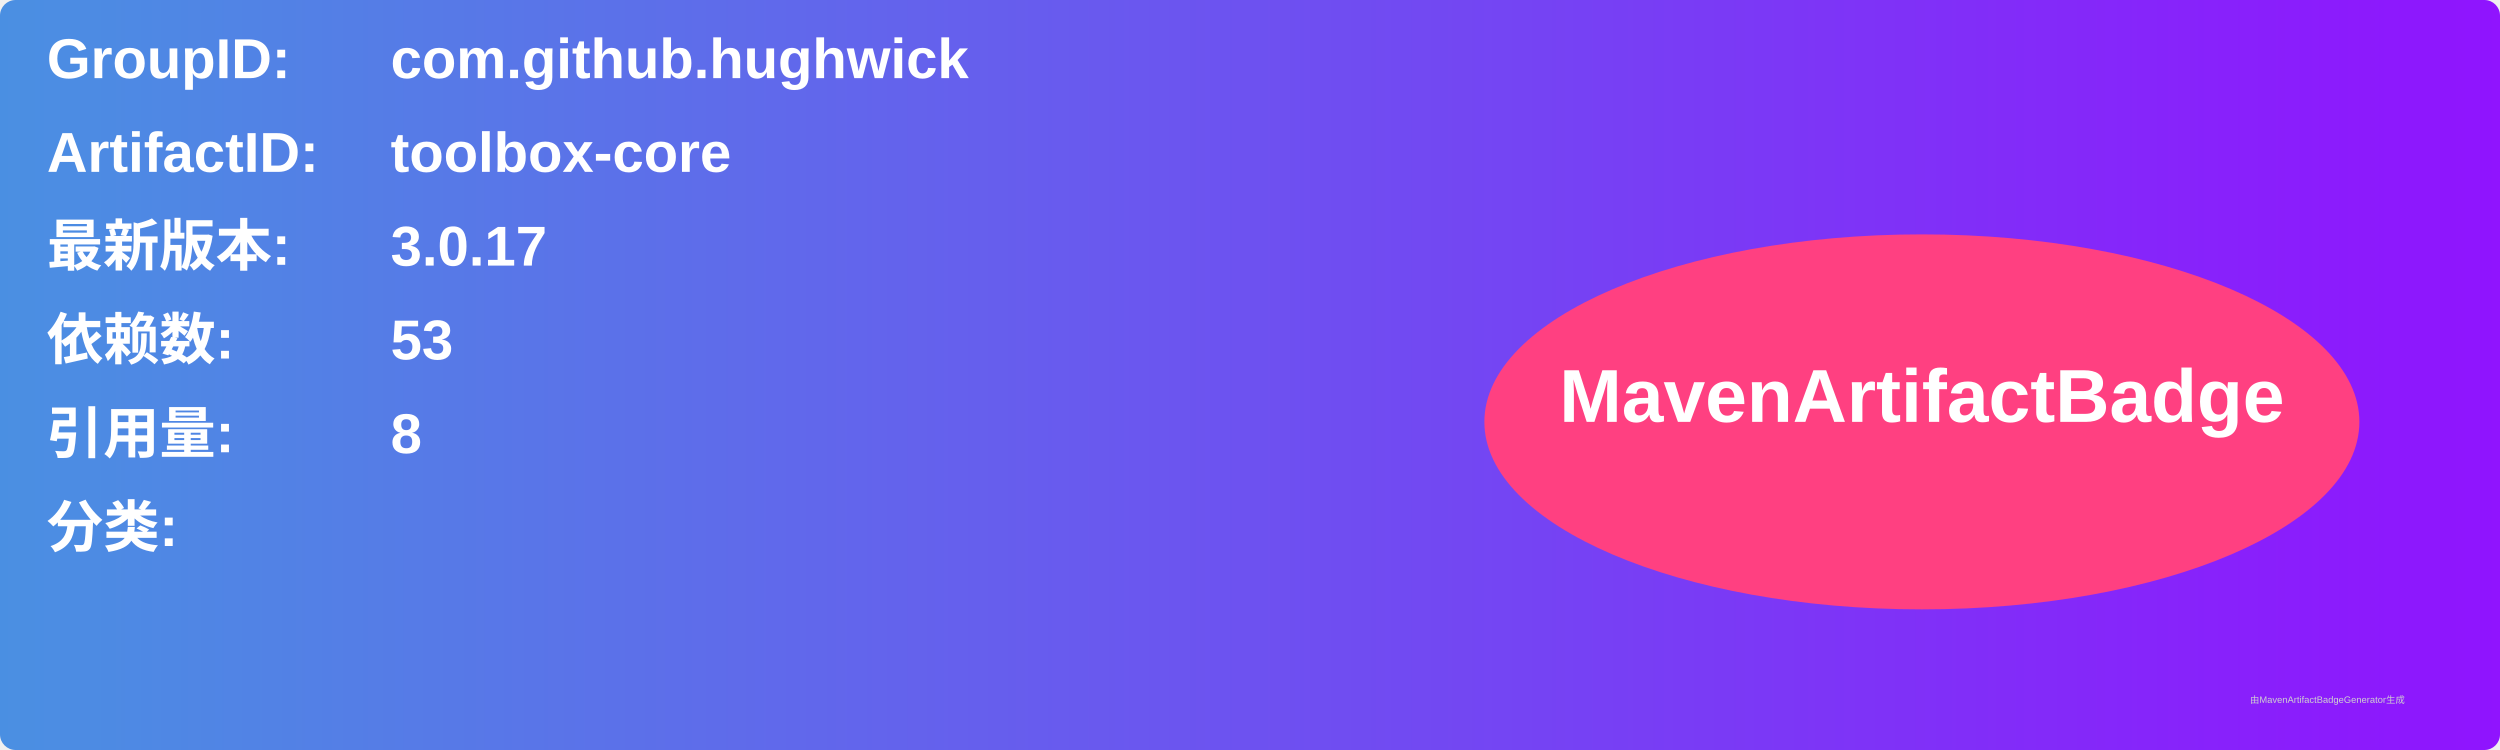
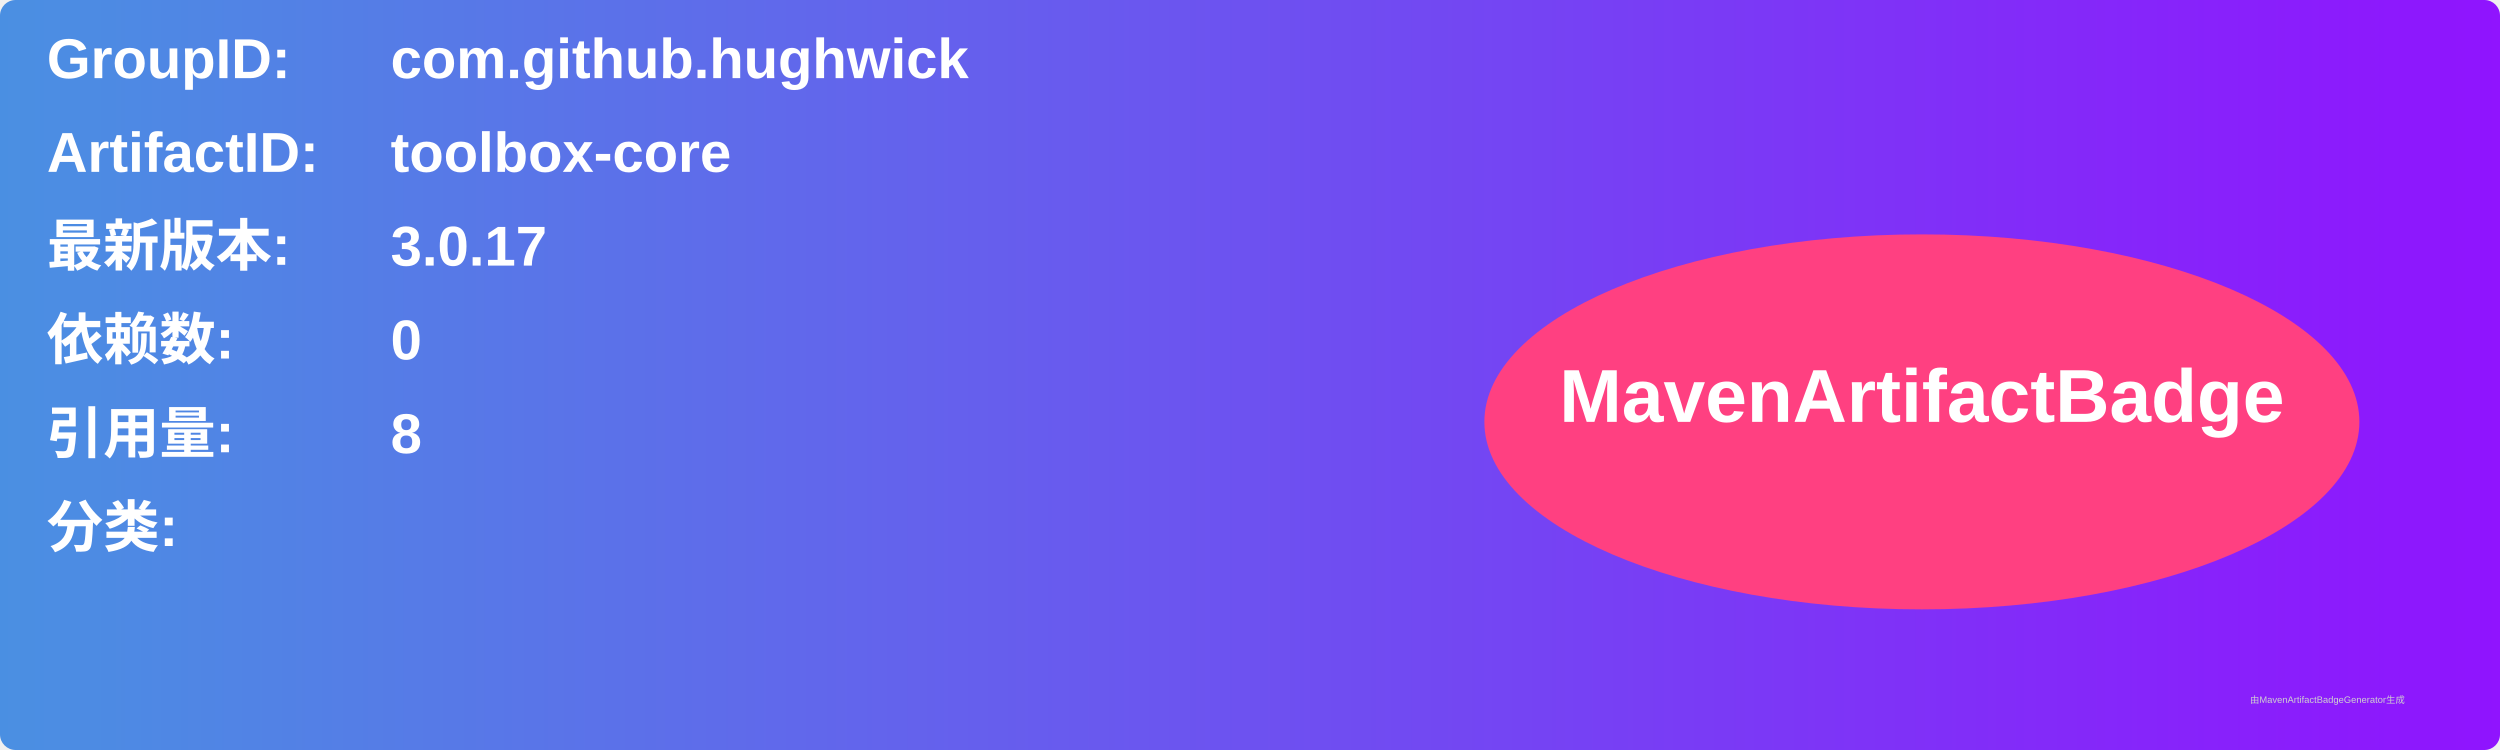
<svg xmlns="http://www.w3.org/2000/svg" width="800" height="240" viewBox="0 0 800 240">
  <linearGradient id="grad" x1="0%" y1="0%" x2="100%" y2="0%">
    <stop offset="0%" stop-color="#4a90e2" />
    <stop offset="100%" stop-color="#9013fe" />
  </linearGradient>
  <rect width="100%" height="100%" rx="5" ry="5" fill="url(#grad)" />
  <g transform="translate(15, 15)">
    <text x="0" y="10" font-family="Arial" font-size="18" fill="white" font-weight="bold" width="260">GroupID:</text>
    <text x="110" y="10" font-family="Arial" font-size="18" fill="white" font-weight="bold" width="460">com.github.hughwick</text>
    <text x="0" y="40" font-family="Arial" font-size="18" fill="white" font-weight="bold" width="260">ArtifactID:</text>
    <text x="110" y="40" font-family="Arial" font-size="18" fill="white" font-weight="bold" width="460">toolbox-core</text>
    <text x="0" y="70" font-family="Arial" font-size="18" fill="white" font-weight="bold">最新版本:</text>
    <text x="110" y="70" font-family="Arial" font-size="18" fill="white" font-weight="bold">
      <tspan font-weight="bold">3.0.17</tspan>
    </text>
    <text x="0" y="100" font-family="Arial" font-size="18" fill="white" font-weight="bold">依赖数: </text>
    <text x="110" y="100" font-family="Arial" font-size="18" fill="white">
-       <tspan font-weight="bold">53</tspan>
+       <tspan font-weight="bold">0</tspan>
    </text>
    <text x="0" y="130" font-family="Arial" font-size="18" fill="white" font-weight="bold">引用量: </text>
    <text x="110" y="130" font-family="Arial" font-size="18" fill="white">
      <tspan font-weight="bold">8</tspan>
    </text>
    <text x="0" y="160" font-family="Arial" font-size="18" fill="white" font-weight="bold">分类:</text>
    <text x="10" y="190" font-family="Arial" font-size="10" fill="white">
      <tspan font-weight="bold" />
    </text>
    <ellipse cx="600" cy="120" rx="140" ry="60" fill="#ff4081" />
    <text x="600" y="120" text-anchor="middle" font-family="Arial" font-size="24" fill="white" font-weight="bold">MavenArtifactBadge</text>
  </g>
  <text x="720" y="225" font-family="Arial" font-size="3" fill="#d0d0d0">由MavenArtifactBadgeGenerator生成</text>
</svg>
